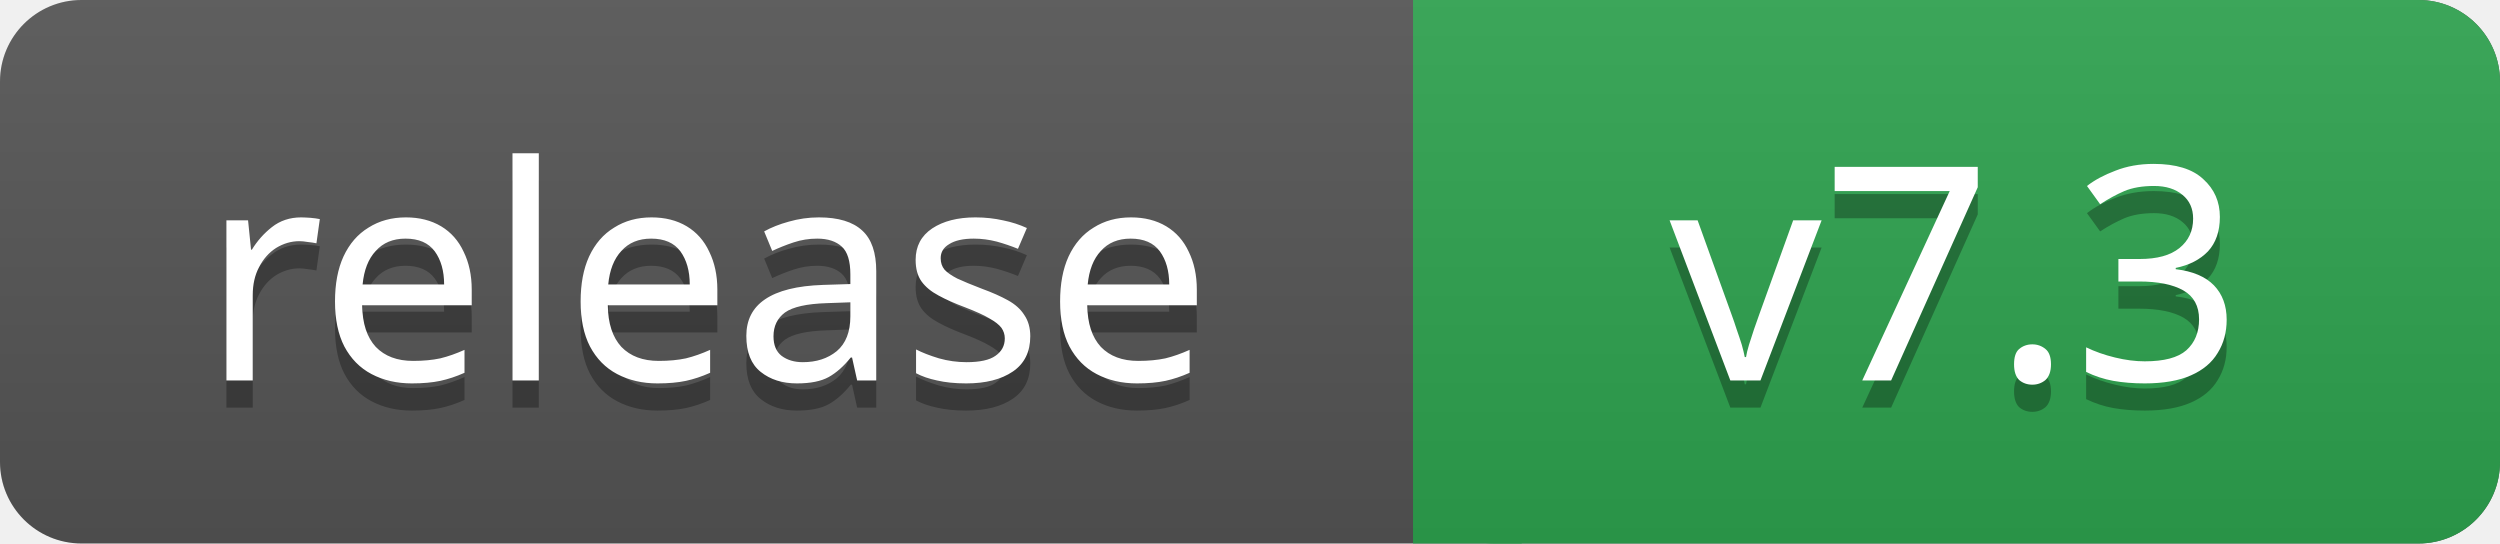
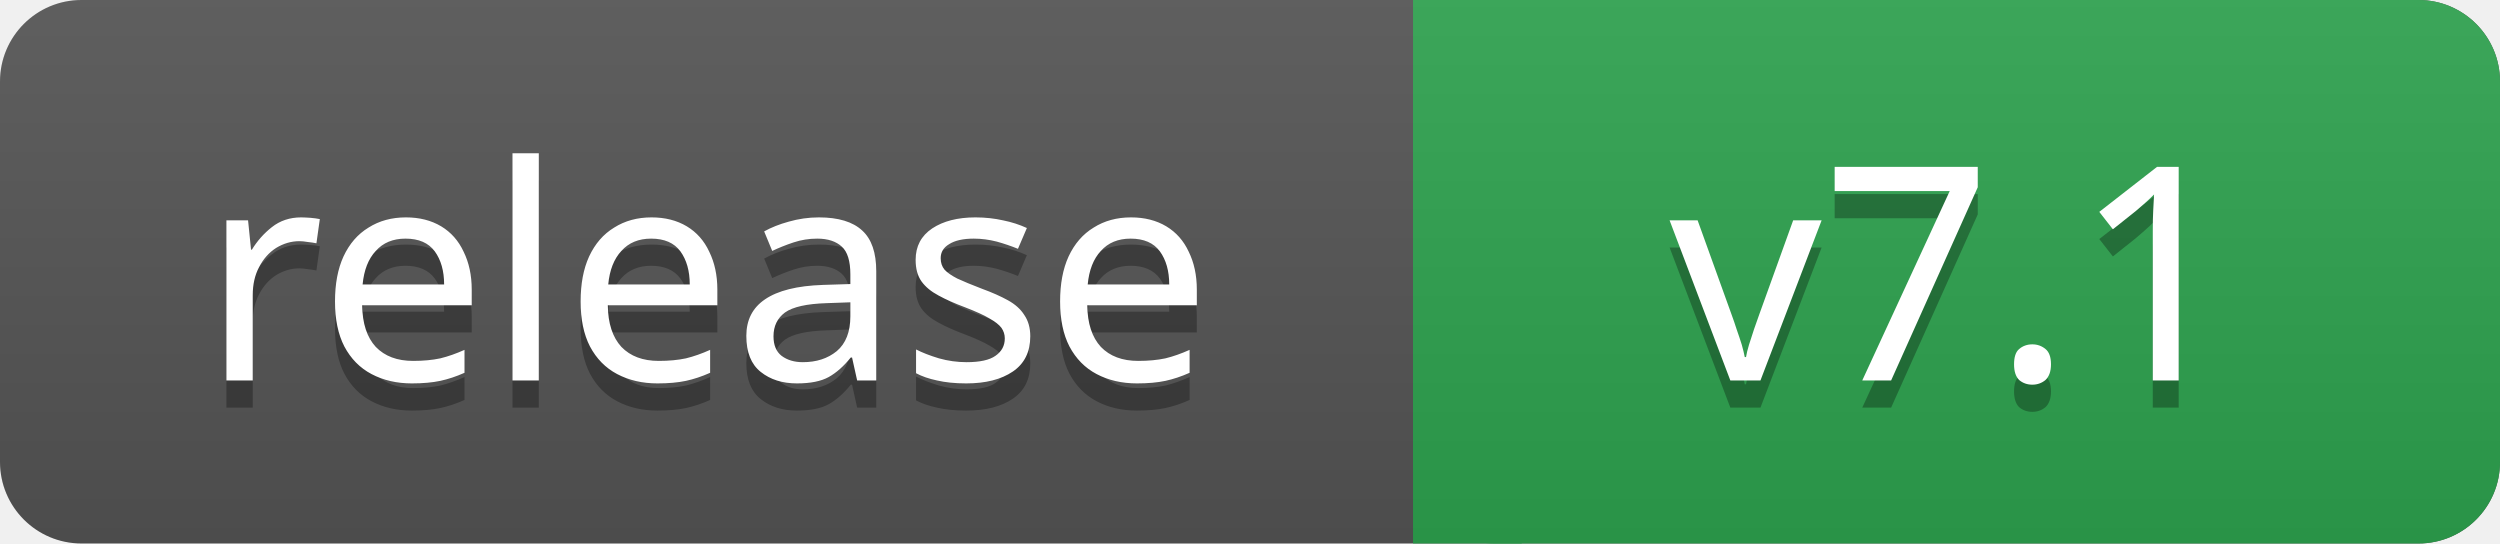
- <svg xmlns="http://www.w3.org/2000/svg" width="92" height="20" role="img" aria-label="release: v7.3">
+ <svg xmlns="http://www.w3.org/2000/svg" width="92" height="20" role="img" aria-label="release: v7.1">
  <linearGradient id="s" x2="0" y2="100%">
    <stop offset="0" stop-color="#bbb" stop-opacity=".1" />
    <stop offset="1" stop-opacity=".1" />
  </linearGradient>
  <rect width="92" height="20" rx="3" fill="#555" />
  <rect x="52" width="40" height="20" rx="3" fill="#2ea44f" />
  <path fill="#2ea44f" d="M52 0h4v20h-4z" />
  <rect width="92" height="20" rx="3" fill="url(#s)" />
  <g fill="#fff" text-anchor="middle" font-family="Verdana,Geneva,sans-serif" font-size="11">
    <text x="26" y="15" fill="#010101" fill-opacity=".3">release</text>
    <text x="26" y="14">release</text>
-     <text x="72" y="15" fill="#010101" fill-opacity=".3">v7.3</text>
-     <text x="72" y="14">v7.3</text>
+     <text x="72" y="15" fill="#010101" fill-opacity=".3">v7.1</text>
+     <text x="72" y="14">v7.1</text>
  </g>
</svg>
